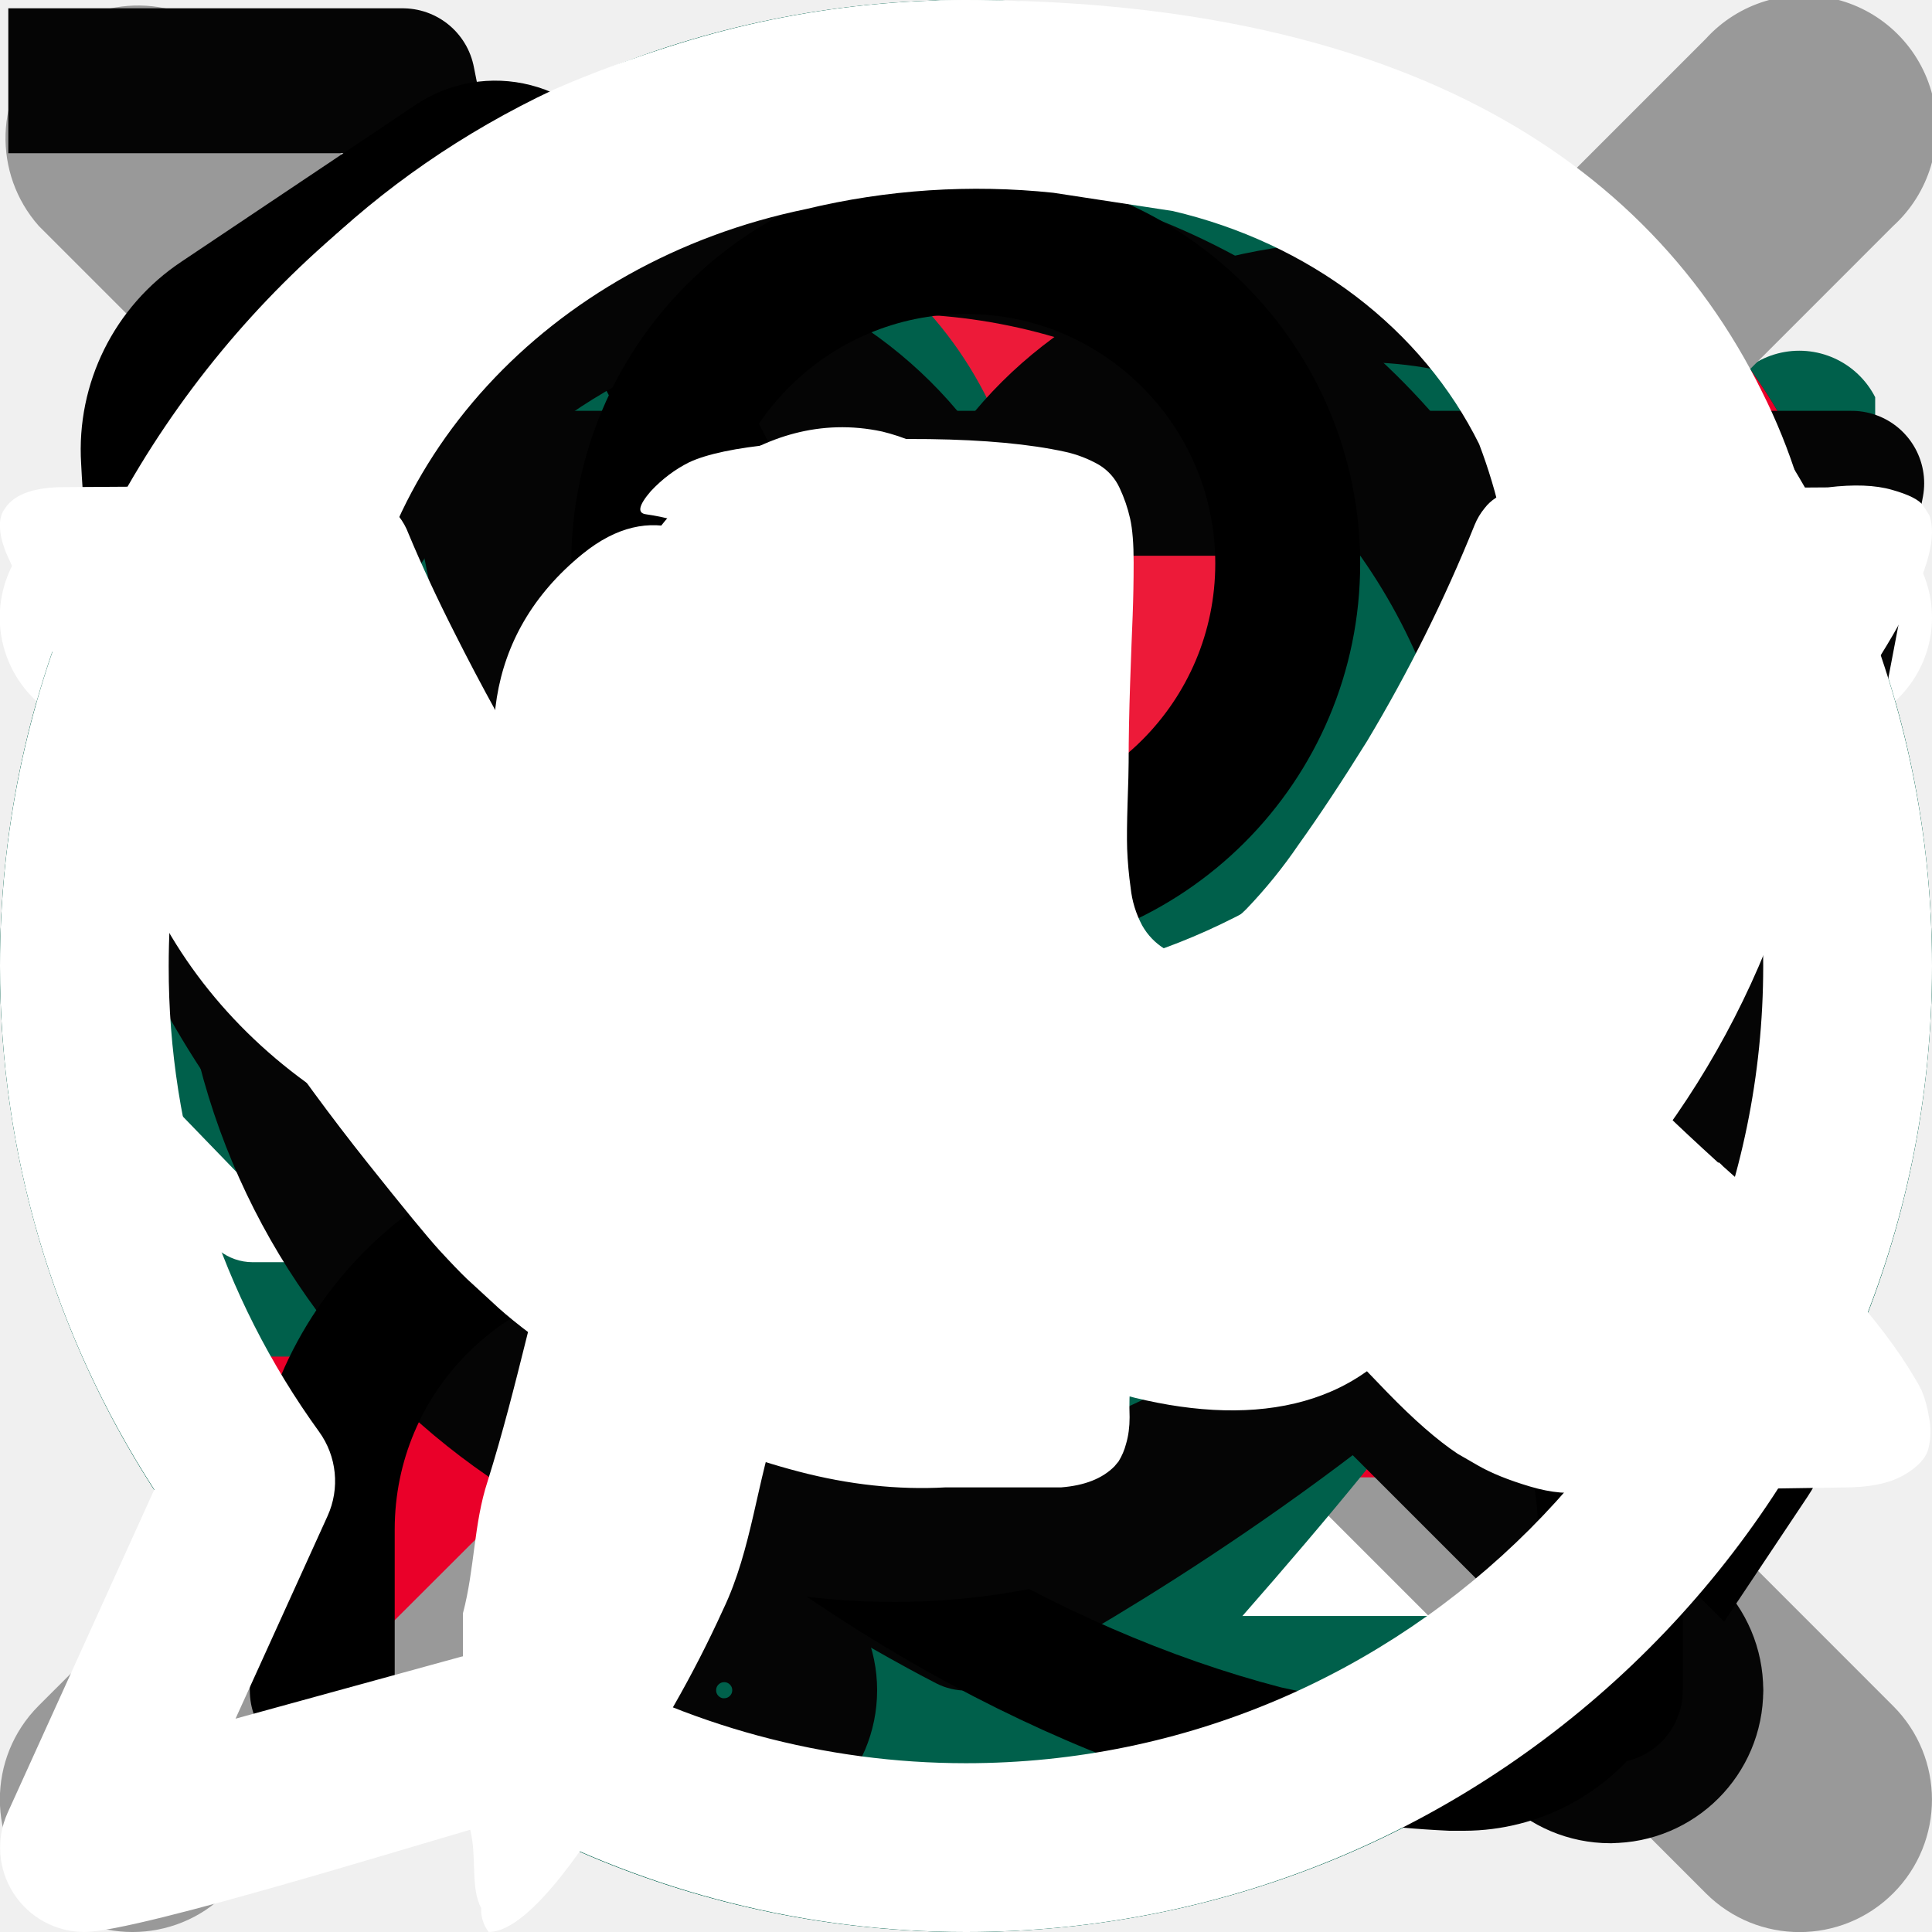
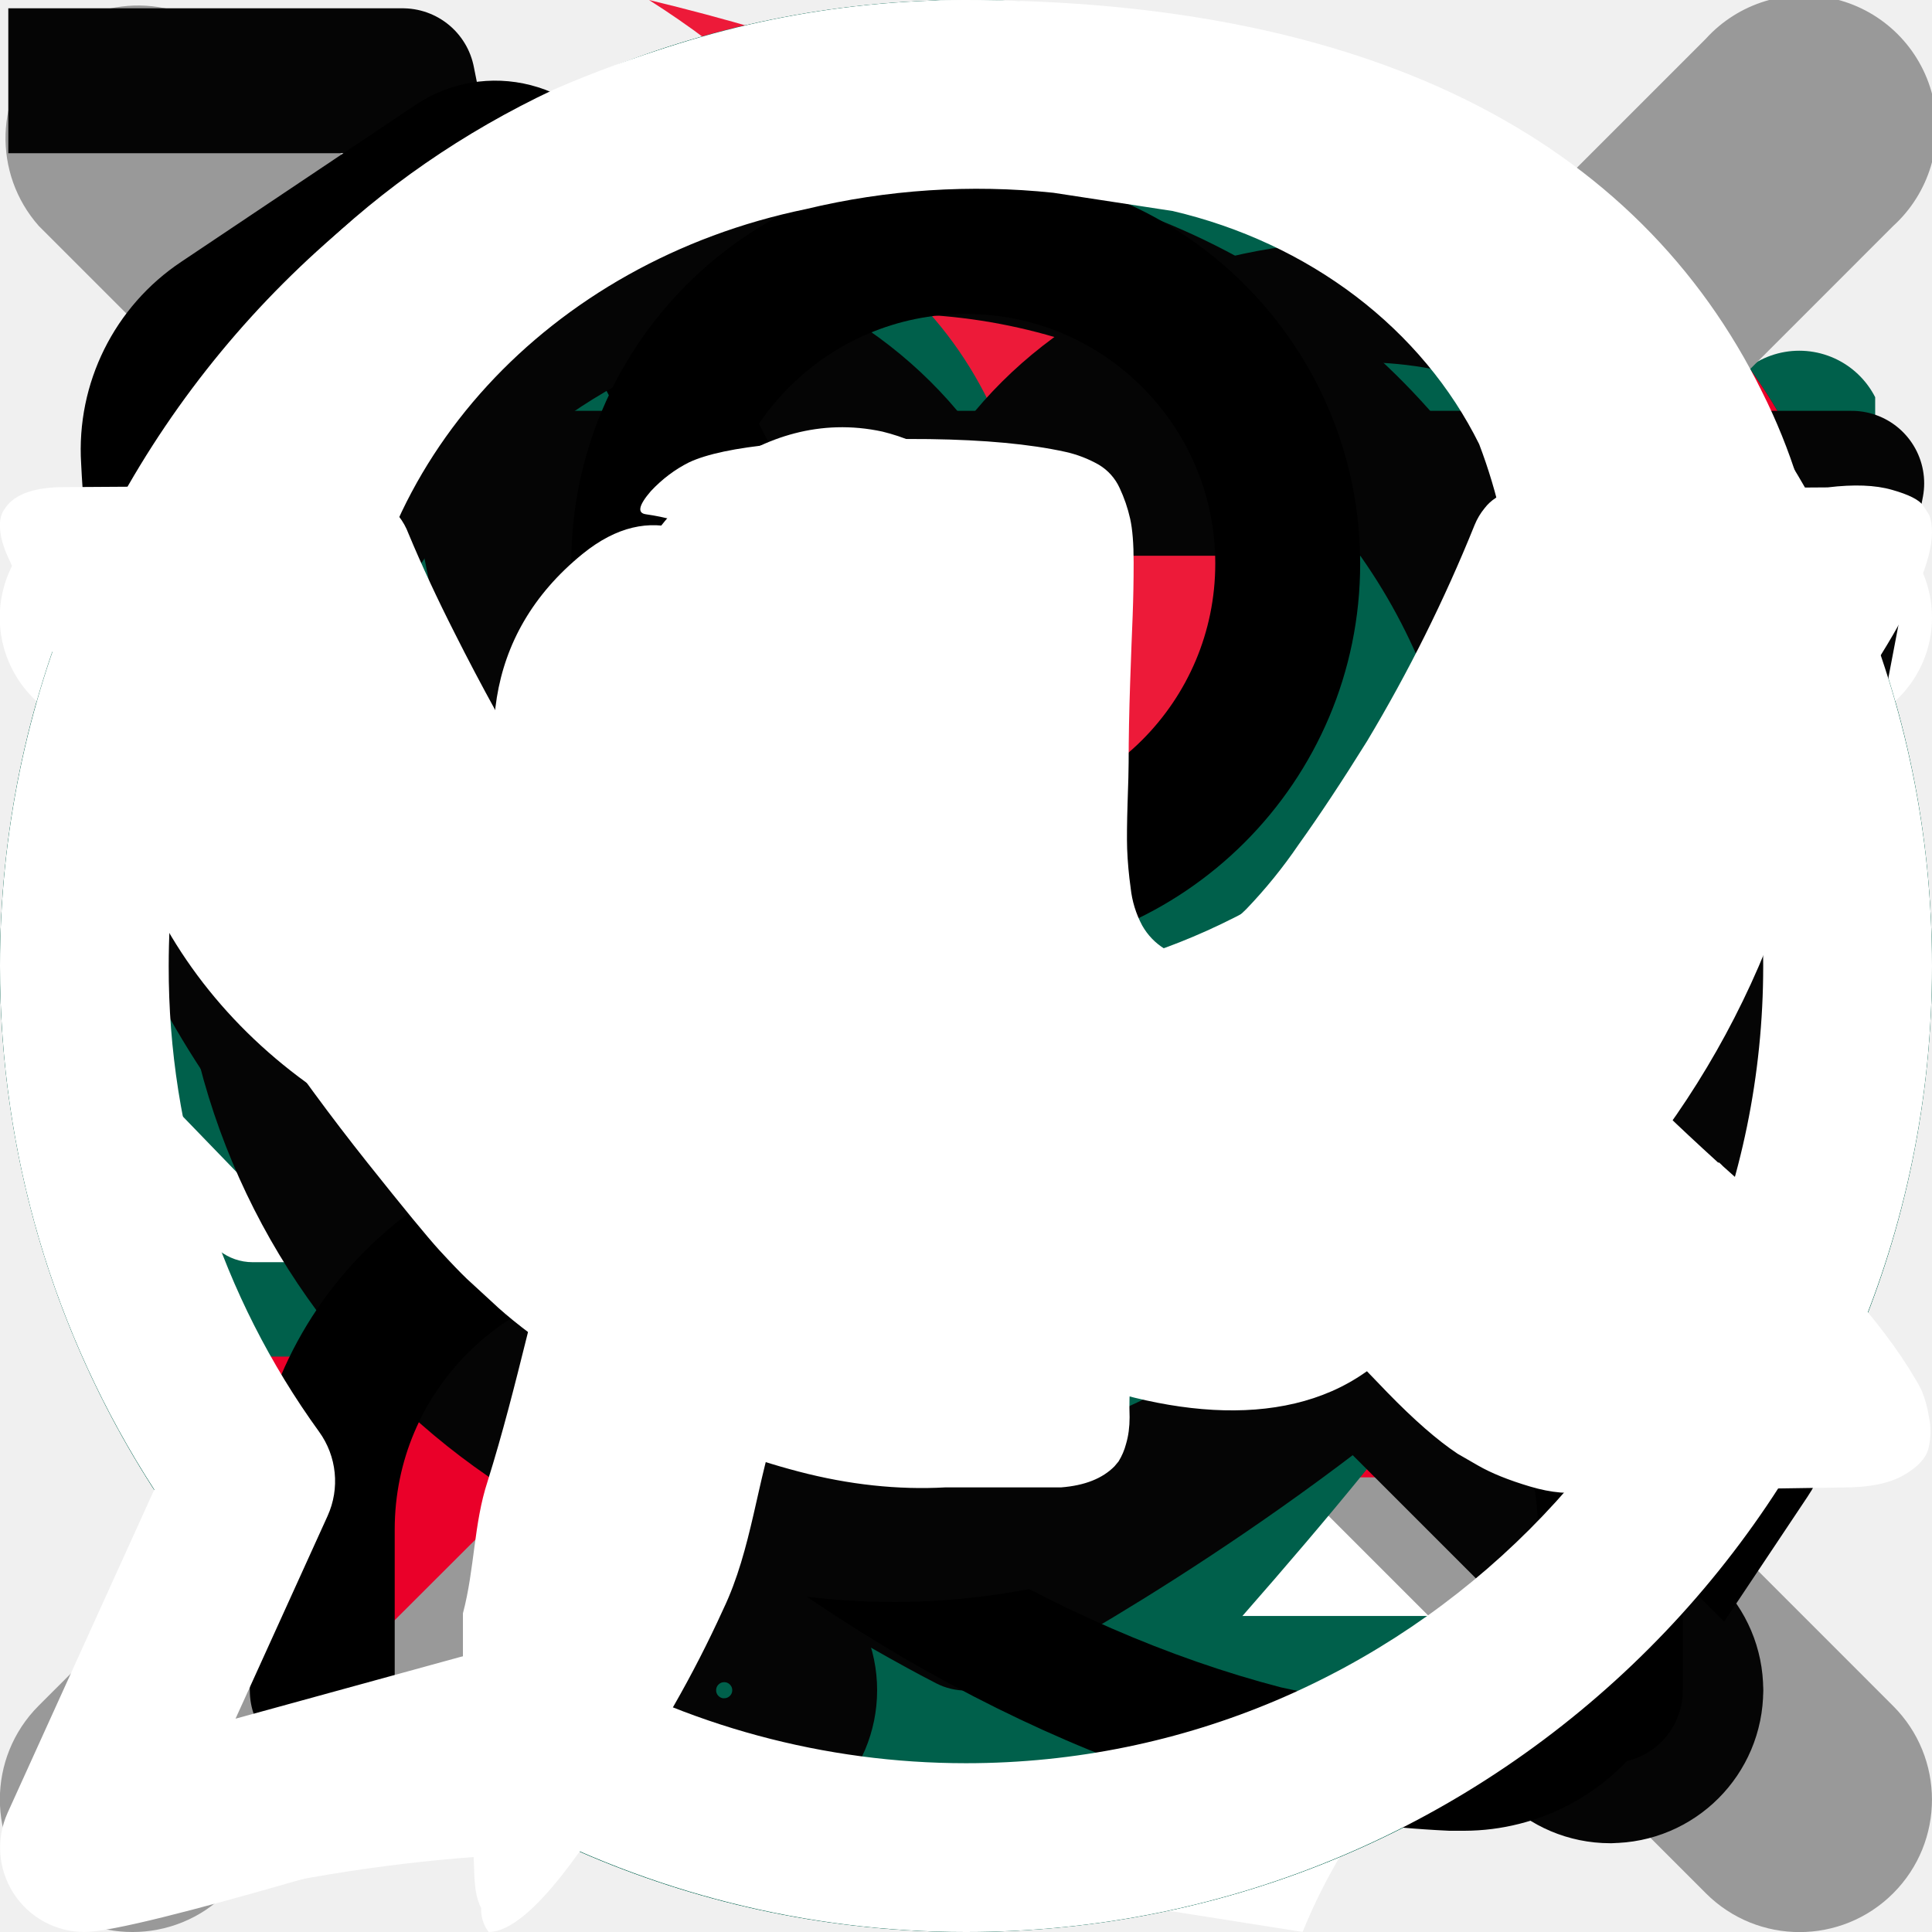
<svg xmlns="http://www.w3.org/2000/svg">
  <style>:root svg:not(:target){display:none}</style>
  <svg viewBox="0 0 16 17" fill="none" id="check">
    <g clip-path="url(#check_0)">
      <path d="m15.332 3.836-9.625 9.333-4.375-4.242" stroke="#00604B" stroke-width="1.5" stroke-linecap="round" stroke-linejoin="round" />
    </g>
    <defs>
      <clipPath id="check_0">
        <path fill="#fff" transform="translate(0 .5)" d="M0 0h16v16H0z" />
      </clipPath>
    </defs>
  </svg>
  <svg viewBox="0 0 30 30" fill="none" id="close">
    <path d="M5.208 24.79a.715.715 0 0 0 1.01 0l8.78-8.778 8.782 8.779a.715.715 0 0 0 1.01-1.011l-8.782-8.778 8.78-8.782a.715.715 0 1 0-1.012-1.01l-8.779 8.781-8.782-8.778A.714.714 0 0 0 5.208 6.22l8.779 8.782-8.78 8.781a.714.714 0 0 0 0 1.008Z" fill="#000" />
  </svg>
  <svg viewBox="0 0 30 31" fill="none" id="filter">
    <path fill-rule="evenodd" clip-rule="evenodd" d="M18.344 8a.938.938 0 0 1 .937.938v3.854a.937.937 0 1 1-1.875 0v-1.037H2.188a.938.938 0 0 1 0-1.875h15.218v-.943A.938.938 0 0 1 18.344 8Zm9.641 2.807a.937.937 0 0 1-.929.947l-5.042.05a.938.938 0 0 1-.019-1.875l5.044-.05a.938.938 0 0 1 .946.928ZM10.85 16.688a.938.938 0 0 1 .938.937v3.855a.938.938 0 0 1-1.876 0v-1.039H2.188a.938.938 0 0 1 0-1.875h7.726v-.941a.938.938 0 0 1 .937-.938Zm2.76 2.815a.938.938 0 0 1 .938-.938h12.5a.938.938 0 0 1 0 1.875h-12.5a.938.938 0 0 1-.938-.938Z" fill="#fff" />
  </svg>
  <svg viewBox="0 0 20 20" fill="none" id="location">
    <g clip-path="url(#location_1)">
      <mask id="location_0" style="mask-type:luminance" maskUnits="userSpaceOnUse" x="0" y="0" width="20" height="20">
        <path d="M19.25 19.25V.751H.75V19.25h18.5Z" fill="#fff" stroke="#fff" stroke-width="1.5" />
      </mask>
      <g mask="url(#location_0)">
        <path d="M9.777 18.336c-3.333-3.164-6.445-5.781-6.445-9.882a6.452 6.452 0 0 1 6.445-6.445 6.452 6.452 0 0 1 6.446 6.445c0 4.101-3.112 6.718-6.446 9.882Z" stroke="#050505" stroke-width="1.5" stroke-miterlimit="10" stroke-linecap="round" stroke-linejoin="round" />
        <path d="M9.777 10.586a2.503 2.503 0 0 1-2.5-2.5c0-1.378 1.122-2.5 2.5-2.5 1.379 0 2.5 1.122 2.5 2.5s-1.121 2.5-2.5 2.5Z" stroke="#050505" stroke-width="1.5" stroke-miterlimit="10" stroke-linecap="round" stroke-linejoin="round" />
      </g>
    </g>
    <defs>
      <clipPath id="location_1">
        <path fill="#fff" d="M0 0h20v20H0z" />
+       </clipPath>
+     </defs>
+   </svg>
+   <svg viewBox="0 0 30 30" fill="none" id="logo">
+     <g clip-path="url(#logo_0)">
+       <path d="M21.404 23.011C24.122 19 29.22 4.61 10.078 0a13.97 13.97 0 0 1 5.5 6.633c.72 1.78 1.08 3.716 1.08 5.807 0 2.066-.36 3.995-1.08 5.79-.718 1.795-1.73 3.35-3.035 4.668-.638.646-1.777 1.53-2.077 1.732 6.904-3.124 10.391-5.194 10.938-1.619Z" fill="#ED1A39" />
+       <path d="M1.5 29.953c8.322-7.288 14.323.31 26.671-8.945-3.543 4.598-6.488 5.409-7.944 8.991-7.239-1.135-11.967-2.08-18.727-.046Z" fill="#fff" />
+     </g>
+     <defs>
+       <clipPath id="logo_0">
+         <path fill="#fff" d="M0 0h30v30H0z" />
      </clipPath>
    </defs>
  </svg>
  <svg viewBox="0 0 20 20" fill="none" id="marker-check">
    <circle cx="10" cy="10" r="10" fill="#00604B" />
    <path d="m14 7-5.5 5.5L6 10" stroke="#fff" stroke-width="1.5" stroke-linecap="round" stroke-linejoin="round" />
  </svg>
  <svg viewBox="0 0 16 16" fill="none" id="premium">
    <g clip-path="url(#premium_0)">
      <path d="M15.37 6.002a.45.45 0 0 1-.011.133l-.987 3.948a.448.448 0 0 1-.433.34l-5.922.03H2.093a.448.448 0 0 1-.435-.34L.671 6.15a.448.448 0 0 1-.012-.137.943.943 0 1 1 1.225-.899.94.94 0 0 1-.344.728l1.236 1.245c.312.314.745.495 1.189.495.524 0 1.024-.25 1.339-.666l2.03-2.691a.939.939 0 0 1-.276-.666.943.943 0 0 1 1.884 0c0 .252-.1.48-.262.65l.002.002 2.016 2.698c.315.421.816.673 1.342.673.447 0 .868-.175 1.184-.491l1.244-1.243a.94.94 0 0 1 .59-1.676c.52 0 .942.423.942.942 0 .41-.264.759-.63.888Zm-1.095 5.856a.449.449 0 0 0-.448-.448H2.223a.449.449 0 0 0-.449.448v1.077a.449.449 0 0 0 .45.448h11.603a.449.449 0 0 0 .448-.448v-1.077Z" fill="#fff" />
    </g>
    <defs>
      <clipPath id="premium_0">
        <path fill="#fff" d="M0 0h16v16H0z" />
      </clipPath>
    </defs>
  </svg>
  <svg viewBox="0 0 8 8" fill="none" id="small-x">
    <path fill-rule="evenodd" clip-rule="evenodd" d="M.16 7.063a.549.549 0 1 0 .777.776L4 4.775 7.064 7.84a.548.548 0 0 0 .775-.776L4.776 4 7.839.936a.549.549 0 1 0-.776-.775L4 3.224.936.161a.549.549 0 0 0-.775.775L3.225 4 .16 7.063Z" fill="#999" />
  </svg>
  <svg viewBox="0 0 24 24" fill="none" id="burger_close">
    <path fill-rule="evenodd" clip-rule="evenodd" d="M3.468 20.499a.749.749 0 0 1 0-1.06l16-15.975a.751.751 0 0 1 1.062 0 .748.748 0 0 1 0 1.06l-16 15.975a.752.752 0 0 1-1.062 0Z" fill="#EA0029" />
    <path fill-rule="evenodd" clip-rule="evenodd" d="M3.47 3.49a.751.751 0 0 1 1.06 0l16 15.976a.749.749 0 0 1 0 1.06.751.751 0 0 1-1.06 0L3.47 4.55a.749.749 0 0 1 0-1.06Z" fill="#EA0029" />
  </svg>
  <svg viewBox="0 0 24 24" fill="none" id="burger_open">
    <path fill-rule="evenodd" clip-rule="evenodd" d="M1.648 6.398a.75.75 0 0 1 .75-.75h18.667a.75.75 0 0 1 0 1.5H2.398a.75.75 0 0 1-.75-.75ZM1.648 12a.75.75 0 0 1 .75-.75h18.667a.75.75 0 0 1 0 1.5H2.398a.75.75 0 0 1-.75-.75ZM1.648 17.602a.75.75 0 0 1 .75-.75h18.667a.75.75 0 1 1 0 1.5H2.398a.75.75 0 0 1-.75-.75Z" fill="#EA0029" />
  </svg>
  <svg viewBox="0 0 16 17" fill="none" id="controls_arrow">
    <path fill-rule="evenodd" clip-rule="evenodd" d="M.668 8.695a.4.4 0 0 1 .393-.406H14.68a.4.4 0 0 1 .393.406.4.4 0 0 1-.393.407H1.06a.4.4 0 0 1-.392-.407Z" fill="#00604B" />
    <path fill-rule="evenodd" clip-rule="evenodd" d="M10.736 4.619a.384.384 0 0 1 .556 0l3.666 3.792a.416.416 0 0 1 0 .574l-3.666 3.792a.384.384 0 0 1-.556 0 .416.416 0 0 1 0-.575l3.389-3.504-3.389-3.504a.416.416 0 0 1 0-.575Z" fill="#00604B" />
  </svg>
  <svg viewBox="0 0 16 16" fill="none" id="controls_left-arrow">
    <path fill-rule="evenodd" clip-rule="evenodd" d="M15.07 8.203a.4.4 0 0 1-.393.406H1.059a.4.4 0 0 1-.392-.406.4.4 0 0 1 .392-.406h13.62a.4.4 0 0 1 .392.406Z" fill="#00604B" />
    <path fill-rule="evenodd" clip-rule="evenodd" d="M5.002 12.28a.384.384 0 0 1-.555 0L.78 8.487a.416.416 0 0 1 0-.575l3.667-3.791a.384.384 0 0 1 .555 0 .416.416 0 0 1 0 .574L1.613 8.201l3.39 3.504a.416.416 0 0 1 0 .574Z" fill="#00604B" />
  </svg>
  <svg viewBox="0 0 24 24" fill="none" id="controls_right-arrow-without-tail">
    <path d="M17 12.25a.748.748 0 0 1-.22.53l-7.5 7.5a.75.75 0 1 1-1.06-1.06l6.97-6.97-6.97-6.97a.75.75 0 1 1 1.06-1.06l7.5 7.5a.749.749 0 0 1 .22.53Z" fill="#00604B" />
  </svg>
  <svg viewBox="0 0 40 40" fill="none" id="controls_slider-arrow">
    <path fill-rule="evenodd" clip-rule="evenodd" d="M20 .833C9.415.833.833 9.415.833 20S9.415 39.167 20 39.167 39.167 30.585 39.167 20 30.585.833 20 .833ZM20 0C8.954 0 0 8.954 0 20s8.954 20 20 20 20-8.954 20-20S31.046 0 20 0Z" fill="#00604B" />
    <path fill-rule="evenodd" clip-rule="evenodd" d="M21.703 28.292a.417.417 0 0 1 0-.59l7.705-7.705-7.705-7.705a.417.417 0 0 1 .589-.59l8 8a.417.417 0 0 1 0 .59l-8 8a.417.417 0 0 1-.59 0Z" fill="#00604B" />
    <path fill-rule="evenodd" clip-rule="evenodd" d="M30.414 19.997c0 .23-.187.417-.417.417h-20a.417.417 0 0 1 0-.833h20c.23 0 .417.186.417.416Z" fill="#00604B" />
  </svg>
  <svg viewBox="0 0 24 24" fill="none" id="like_like-false">
    <path d="M16.762 2a5.967 5.967 0 0 0-2.626.595A6.219 6.219 0 0 0 12 4.295a6.137 6.137 0 0 0-2.132-1.708A5.886 5.886 0 0 0 7.238 2C3.793 2 1 4.914 1 8.508c0 6.158 10.304 12.172 10.722 12.404a.487.487 0 0 0 .556 0C12.696 20.68 23 14.753 23 8.508 23 4.914 20.207 2 16.762 2ZM12 19.75c-1.615-.988-9.886-6.246-9.886-11.242 0-2.952 2.294-5.346 5.124-5.346a4.847 4.847 0 0 1 2.444.626 5.102 5.102 0 0 1 1.845 1.786.57.57 0 0 0 .946 0c1.55-2.471 4.725-3.164 7.093-1.549a5.267 5.267 0 0 1 1.705 1.934 5.53 5.53 0 0 1 .615 2.549c0 5.054-8.27 10.283-9.886 11.242Z" fill="#050505" />
  </svg>
  <svg viewBox="0 0 24 24" fill="none" id="like_like-true">
    <path d="M16.762 2a5.967 5.967 0 0 0-2.626.595A6.219 6.219 0 0 0 12 4.295a6.137 6.137 0 0 0-2.132-1.708A5.886 5.886 0 0 0 7.238 2C3.793 2 1 4.914 1 8.508c0 6.158 10.304 12.172 10.722 12.404a.487.487 0 0 0 .556 0C12.696 20.68 23 14.753 23 8.508 23 4.914 20.207 2 16.762 2Z" fill="#EA0029" />
  </svg>
  <svg viewBox="0 0 68 90" fill="none" id="map_marker">
    <path d="M34.002.313A33.962 33.962 0 0 0 .039 34.275v2.475c1.375 18.608 16.82 33.573 33.963 52.938C51.9 69.475 67.964 54.166 67.964 34.275A33.963 33.963 0 0 0 34.002.313Z" fill="#00604B" />
    <path d="M43.364 41.735c3.603-5.319 10.361-24.392-15.012-30.5a18.614 18.614 0 0 1 3.267 2.63c1.729 1.749 3.07 3.8 4.024 6.16.953 2.36 1.43 4.927 1.43 7.698 0 2.74-.477 5.296-1.43 7.675-.954 2.379-2.295 4.44-4.024 6.188-.846.855-2.356 2.028-2.753 2.294 9.15-4.14 13.773-6.884 14.498-2.145Z" fill="#ED1A39" />
    <path d="M16.977 50.935c11.03-9.66 18.984.412 35.352-11.857-4.697 6.095-8.6 7.17-10.53 11.918-9.595-1.505-15.863-2.757-24.822-.06Z" fill="#fff" />
  </svg>
  <svg viewBox="0 0 20 20" fill="none" id="shortcuts_cart">
    <g clip-path="url(#shortcuts_cart_0)">
      <path d="M7.497 18.33a.833.833 0 1 0 0-1.666.833.833 0 0 0 0 1.667ZM16.67 18.33a.833.833 0 1 0 0-1.666.833.833 0 0 0 0 1.667Z" stroke="#050505" stroke-width="1.5" stroke-linecap="round" stroke-linejoin="round" />
      <path d="M.836.836h3.333l2.234 11.158a1.667 1.667 0 0 0 1.666 1.342h8.1a1.667 1.667 0 0 0 1.667-1.342l1.333-6.991H5.003" stroke="#050505" stroke-width="1.5" stroke-linecap="square" stroke-linejoin="round" />
    </g>
    <defs>
      <clipPath id="shortcuts_cart_0">
        <path fill="#fff" d="M0 0h20v20H0z" />
      </clipPath>
    </defs>
  </svg>
  <svg viewBox="0 0 20 20" fill="none" id="shortcuts_heart">
    <path d="M14.095 2.5c-1.69 0-3.17.694-4.092 1.867C9.08 3.194 7.6 2.5 5.91 2.5a5.205 5.205 0 0 0-3.586 1.42A4.742 4.742 0 0 0 .836 7.346c0 5.47 8.495 9.898 8.856 10.08a.68.68 0 0 0 .62 0c.363-.183 8.857-4.61 8.857-10.08a4.742 4.742 0 0 0-1.488-3.424A5.205 5.205 0 0 0 14.095 2.5Zm-4.092 13.66c-1.495-.832-7.858-4.62-7.858-8.815a3.519 3.519 0 0 1 1.105-2.54A3.862 3.862 0 0 1 5.91 3.75c1.592 0 2.929.81 3.487 2.11.05.115.133.213.241.282a.677.677 0 0 0 .73 0 .633.633 0 0 0 .24-.282c.558-1.302 1.895-2.11 3.487-2.11.998.002 1.955.38 2.66 1.054a3.519 3.519 0 0 1 1.105 2.54c0 4.19-6.364 7.983-7.857 8.816Z" fill="#050505" />
  </svg>
  <svg viewBox="0 0 20 20" fill="none" id="shortcuts_phone">
    <path d="M18.919 14.306a1.482 1.482 0 0 0-.754-.938L14.3 11.365a1.472 1.472 0 0 0-1.875.428l-.625.856a.225.225 0 0 1-.29.066 11.347 11.347 0 0 1-2.5-1.928 11.346 11.346 0 0 1-1.929-2.5.225.225 0 0 1 .066-.29L8 7.37a1.472 1.472 0 0 0 .428-1.875l-1.99-3.862a1.478 1.478 0 0 0-2.132-.55L1.878 2.709A2.337 2.337 0 0 0 .84 4.799c.033.691.126 1.378.279 2.053.659 2.544 2.25 5.16 4.459 7.372 2.21 2.213 4.828 3.797 7.372 4.45.675.153 1.362.246 2.053.278h.156a2.338 2.338 0 0 0 1.931-1.028l1.62-2.428a1.479 1.479 0 0 0 .209-1.19Zm-1.25.493-1.61 2.431a1.094 1.094 0 0 1-.975.479 10.804 10.804 0 0 1-1.822-.241c-2.33-.606-4.743-2.072-6.797-4.134-2.053-2.063-3.525-4.466-4.13-6.797-.134-.6-.215-1.209-.245-1.822a1.084 1.084 0 0 1 .479-.972l2.428-1.619a.222.222 0 0 1 .125-.037h.06a.225.225 0 0 1 .143.115l2 3.866a.228.228 0 0 1-.066.287l-.853.625a1.475 1.475 0 0 0-.4 1.916 12.667 12.667 0 0 0 2.125 2.753 12.661 12.661 0 0 0 2.753 2.125 1.475 1.475 0 0 0 1.916-.4l.625-.856a.228.228 0 0 1 .287-.066l3.866 2a.228.228 0 0 1 .084.329l.007.018Z" fill="#000" />
  </svg>
  <svg viewBox="0 0 20 20" fill="none" id="shortcuts_search">
    <path d="M9.167 15.833a6.667 6.667 0 1 0 0-13.333 6.667 6.667 0 0 0 0 13.333ZM17.5 17.5l-3.625-3.625" stroke="#050505" stroke-width="1.5" stroke-linecap="round" stroke-linejoin="round" />
  </svg>
  <svg viewBox="0 0 20 20" fill="none" id="shortcuts_user">
    <path d="M16.67 17.5v-1.667a3.333 3.333 0 0 0-3.334-3.333H6.669a3.333 3.333 0 0 0-3.333 3.333V17.5M9.997 9.167a3.333 3.333 0 1 0 0-6.667 3.333 3.333 0 0 0 0 6.667Z" stroke="#000" stroke-width="1.5" stroke-linecap="round" stroke-linejoin="round" />
  </svg>
  <svg viewBox="0 0 16 18" fill="none" id="socials_pinterest">
    <path d="M7.763.002 6.48.145a9.886 9.886 0 0 0-2.324.691C2.474 1.628 1.153 2.919.418 4.488a6.297 6.297 0 0 0-.23.897C-.374 7.17.35 9.083 2.01 10.195c.25.134.832.385 1.002.053.079-.204.133-.414.16-.628.097-.18.152-.375.16-.574-.06-.297-.41-.476-.56-.718a4.494 4.494 0 0 1-.461-1.543v-.26c.074-2.203 1.8-4.084 4.198-4.577a6.802 6.802 0 0 1 2.305-.152l1.112.17c.628.147 1.21.418 1.705.794.494.376.887.847 1.15 1.378.35.92.42 1.909.201 2.862-.11.413-.09.771-.23 1.148-.511 1.391-1.263 2.692-2.956 3.033-.921.216-1.878-.215-2.235-1.005a1.23 1.23 0 0 1-.13-.772c.29-1.13.722-2.135 1.002-3.265.346-.837-.131-1.766-1.066-2.076a1.942 1.942 0 0 0-.146-.042c-1.163-.251-2.054.718-2.365 1.346a3.343 3.343 0 0 0-.2 2.09c.169.304.29.627.36.96-.22.898-.48 1.795-.751 2.692-.27.898-.441 1.795-.722 2.692-.13.395-.12.816-.23 1.23v.6c-.07.476-.046.959.07 1.427.06.242 0 .538.1.718a.34.34 0 0 0 .07.224c.411 0 1.003-.978 1.183-1.256a10.87 10.87 0 0 0 1.002-1.75c.27-.565.31-1.193.52-1.794.213-.495.364-1.01.452-1.534.13.254.348.465.621.6.476.302 1.016.511 1.588.614.57.104 1.16.1 1.729-.012 1.399-.244 2.656-.924 3.547-1.92a8.126 8.126 0 0 0 1.383-2.432c.17-.448.2-.95.33-1.426a5.45 5.45 0 0 0-.49-3.437C14.265 1.311 11.76-.052 7.762.002Z" fill="#fff" />
  </svg>
  <svg viewBox="0 0 22 12" fill="none" id="socials_vk">
    <path d="M19.506 5.017c.313-.387.562-.697.745-.931 1.321-1.679 1.894-2.752 1.718-3.22L21.9.758c-.045-.066-.164-.126-.355-.18-.19-.055-.435-.064-.733-.028l-3.299.022a.983.983 0 0 0-.378.038l-.057.028-.046.032a.5.5 0 0 0-.126.116.738.738 0 0 0-.114.191 17.524 17.524 0 0 1-1.226 2.464c-.282.453-.542.846-.779 1.177a5.665 5.665 0 0 1-.595.734c-.16.157-.306.283-.435.378-.13.095-.23.135-.298.12a5.887 5.887 0 0 1-.195-.044.736.736 0 0 1-.258-.268 1.163 1.163 0 0 1-.131-.427 4.416 4.416 0 0 1-.04-.444c-.004-.124-.002-.299.005-.525.008-.227.012-.38.012-.46 0-.277.006-.579.017-.904.011-.324.021-.582.029-.772.007-.19.011-.39.011-.602 0-.211-.013-.378-.04-.498a1.69 1.69 0 0 0-.12-.35.596.596 0 0 0-.235-.263 1.359 1.359 0 0 0-.384-.148C11.725.056 11.21.009 10.584 0 9.164-.013 8.25.075 7.846.265c-.16.08-.306.19-.435.328-.138.16-.157.249-.057.263.458.065.782.223.973.47l.069.132c.053.095.107.263.16.504.054.24.088.507.103.8.039.532.039.988 0 1.368-.038.38-.074.675-.108.887a1.718 1.718 0 0 1-.155.514 2.125 2.125 0 0 1-.137.242.198.198 0 0 1-.058.054.895.895 0 0 1-.309.055c-.107 0-.237-.051-.39-.154a2.667 2.667 0 0 1-.475-.421 5.615 5.615 0 0 1-.555-.75c-.207-.321-.42-.701-.642-1.139L5.647 3.1a26.39 26.39 0 0 1-.47-.892c-.198-.39-.374-.768-.526-1.133a.73.73 0 0 0-.275-.35L4.318.69a.791.791 0 0 0-.183-.093 1.278 1.278 0 0 0-.263-.07L.733.547c-.32 0-.538.07-.653.21L.035.822A.34.34 0 0 0 0 .998c0 .08.023.179.069.296.458 1.03.956 2.022 1.495 2.978a33.216 33.216 0 0 0 1.403 2.31c.397.585.802 1.136 1.214 1.654.413.519.685.85.819.997.134.146.239.255.315.328l.286.263c.183.175.453.385.808.63.355.245.748.485 1.18.722.431.238.933.431 1.506.581.573.15 1.13.21 1.672.18h1.317c.268-.021.47-.101.607-.24l.046-.055a.727.727 0 0 0 .086-.202c.027-.091.04-.192.04-.301a3.45 3.45 0 0 1 .075-.849c.057-.252.122-.442.195-.57a1.404 1.404 0 0 1 .44-.481.947.947 0 0 1 .092-.039c.183-.058.4-.002.647.17.249.172.482.383.7.635.217.252.478.535.784.849.305.314.572.547.802.7l.229.132c.152.088.35.168.595.241.245.073.459.091.642.055l2.932-.044c.29 0 .516-.046.676-.137.16-.09.256-.192.286-.301a.813.813 0 0 0 .006-.372 1.318 1.318 0 0 0-.08-.29 1.467 1.467 0 0 0-.075-.137c-.382-.657-1.11-1.464-2.188-2.42l-.022-.022-.012-.011-.011-.01h-.012c-.489-.446-.798-.745-.927-.899-.237-.292-.29-.587-.16-.887.09-.227.434-.705 1.03-1.435Z" fill="#fff" />
  </svg>
  <svg viewBox="0 0 22 22" fill="none" id="socials_whatsapp">
    <path fill-rule="evenodd" clip-rule="evenodd" d="M13.626 12.286c-.416.17-.682.822-.952 1.155-.138.17-.303.197-.516.112-1.563-.623-2.76-1.666-3.623-3.104-.146-.223-.12-.399.056-.606.26-.307.588-.655.659-1.069.156-.914-1.04-3.75-2.618-2.465-4.543 3.701 7.578 13.52 9.765 8.21.62-1.506-2.08-2.516-2.77-2.233ZM11 20.078a9.07 9.07 0 0 1-4.571-1.235.967.967 0 0 0-.74-.098l-3.007.826 1.048-2.308a.96.96 0 0 0-.096-.959A9.012 9.012 0 0 1 1.921 11c0-5.006 4.073-9.079 9.08-9.079 5.005 0 9.077 4.073 9.077 9.079S16.006 20.078 11 20.078ZM11 0C4.935 0 0 4.935 0 11c0 2.134.606 4.183 1.757 5.962l-1.67 3.68A.961.961 0 0 0 .96 22c.62 0 3.998-1.062 4.858-1.298C7.409 21.552 9.19 22 11 22c6.065 0 11-4.935 11-11S17.065 0 11 0Z" fill="#fff" />
  </svg>
</svg>
